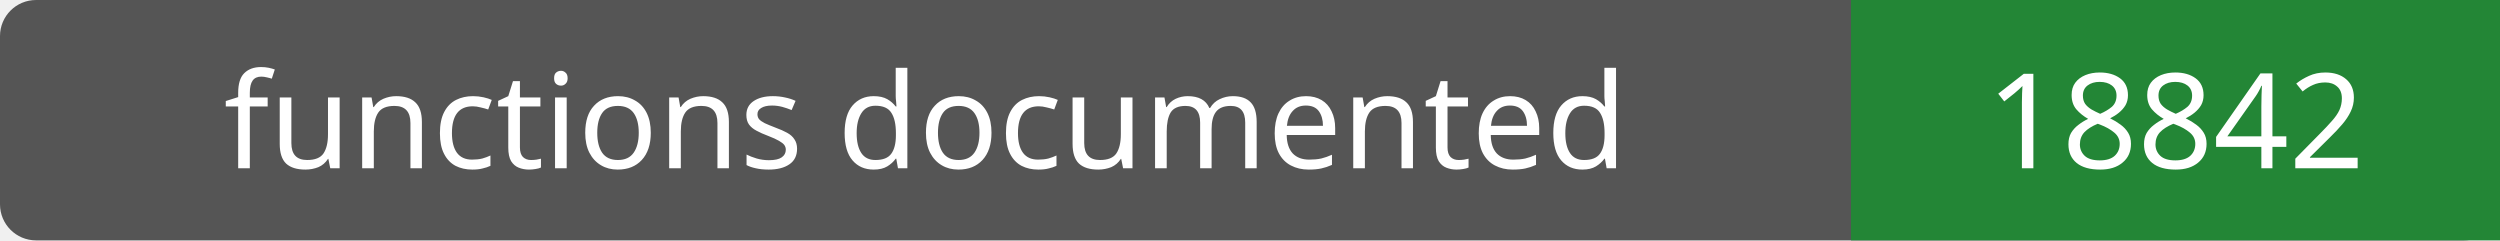
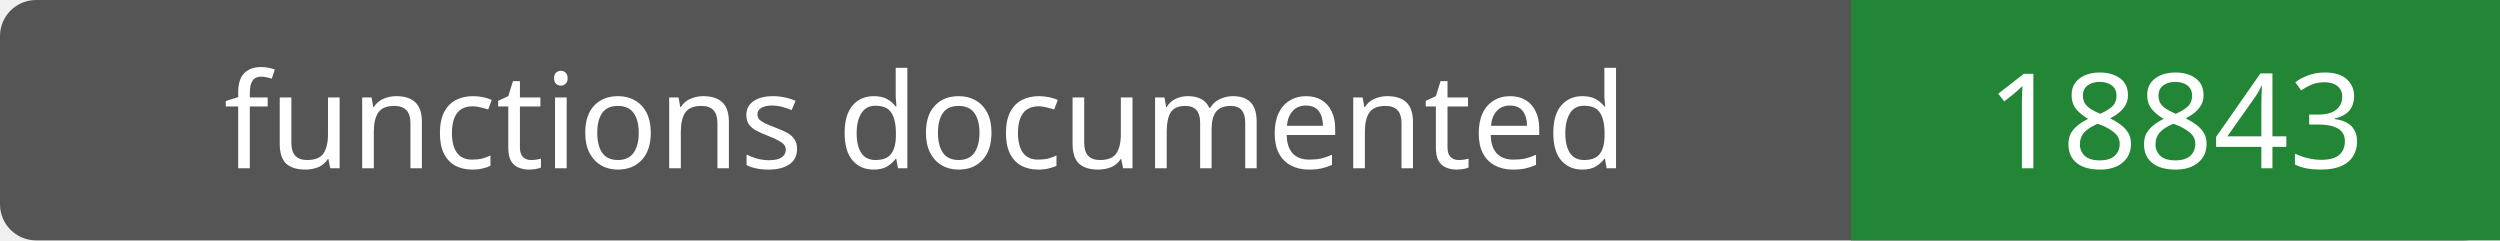
- <svg xmlns="http://www.w3.org/2000/svg" width="208" height="20" role="img" aria-label="functions documented: 18842">
+ <svg xmlns="http://www.w3.org/2000/svg" width="208" height="20" role="img" aria-label="functions documented: 18843">
  <rect width="208" height="20" rx="3" fill="#555" />
  <path fill="#238636" d="M154 0h54v20H154z" />
  <g fill="#fff" text-anchor="middle" font-family="Verdana,sans-serif" font-size="11">
    <text x="77.0" y="14">functions documented</text>
-     <text x="181.0" y="14">18842</text>
+     <text x="181.0" y="14">18843</text>
  </g>
</svg>
